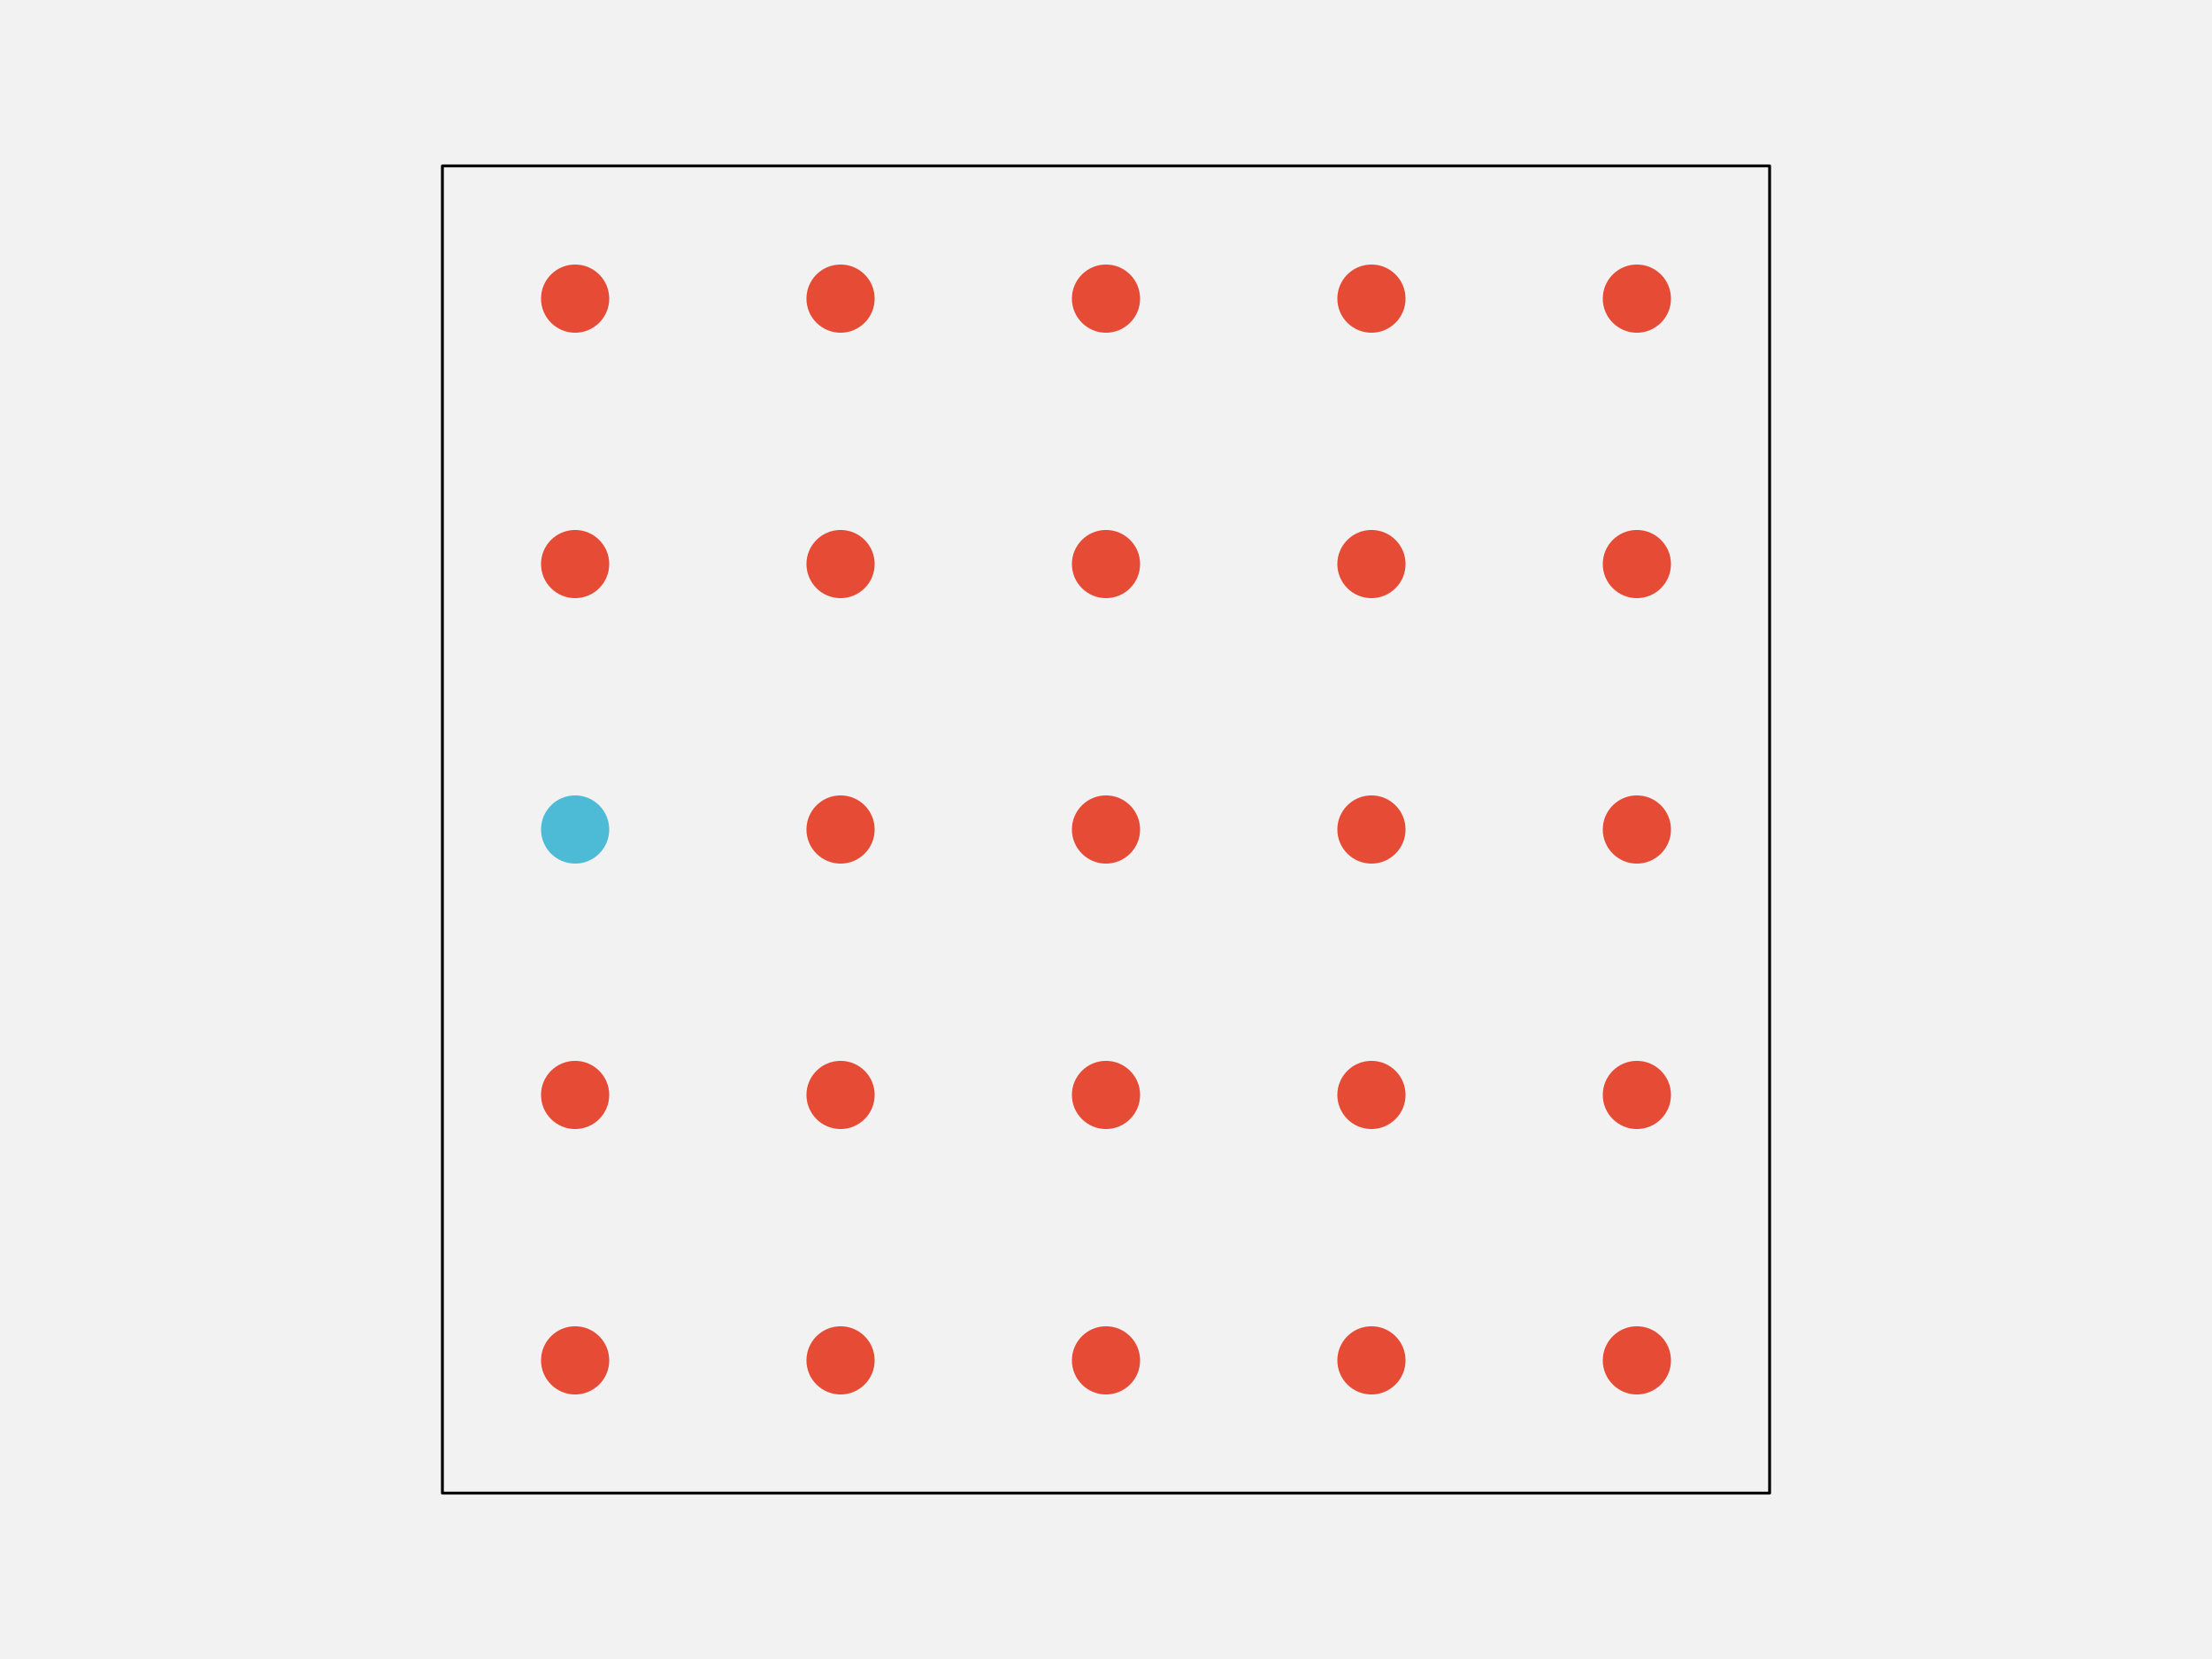
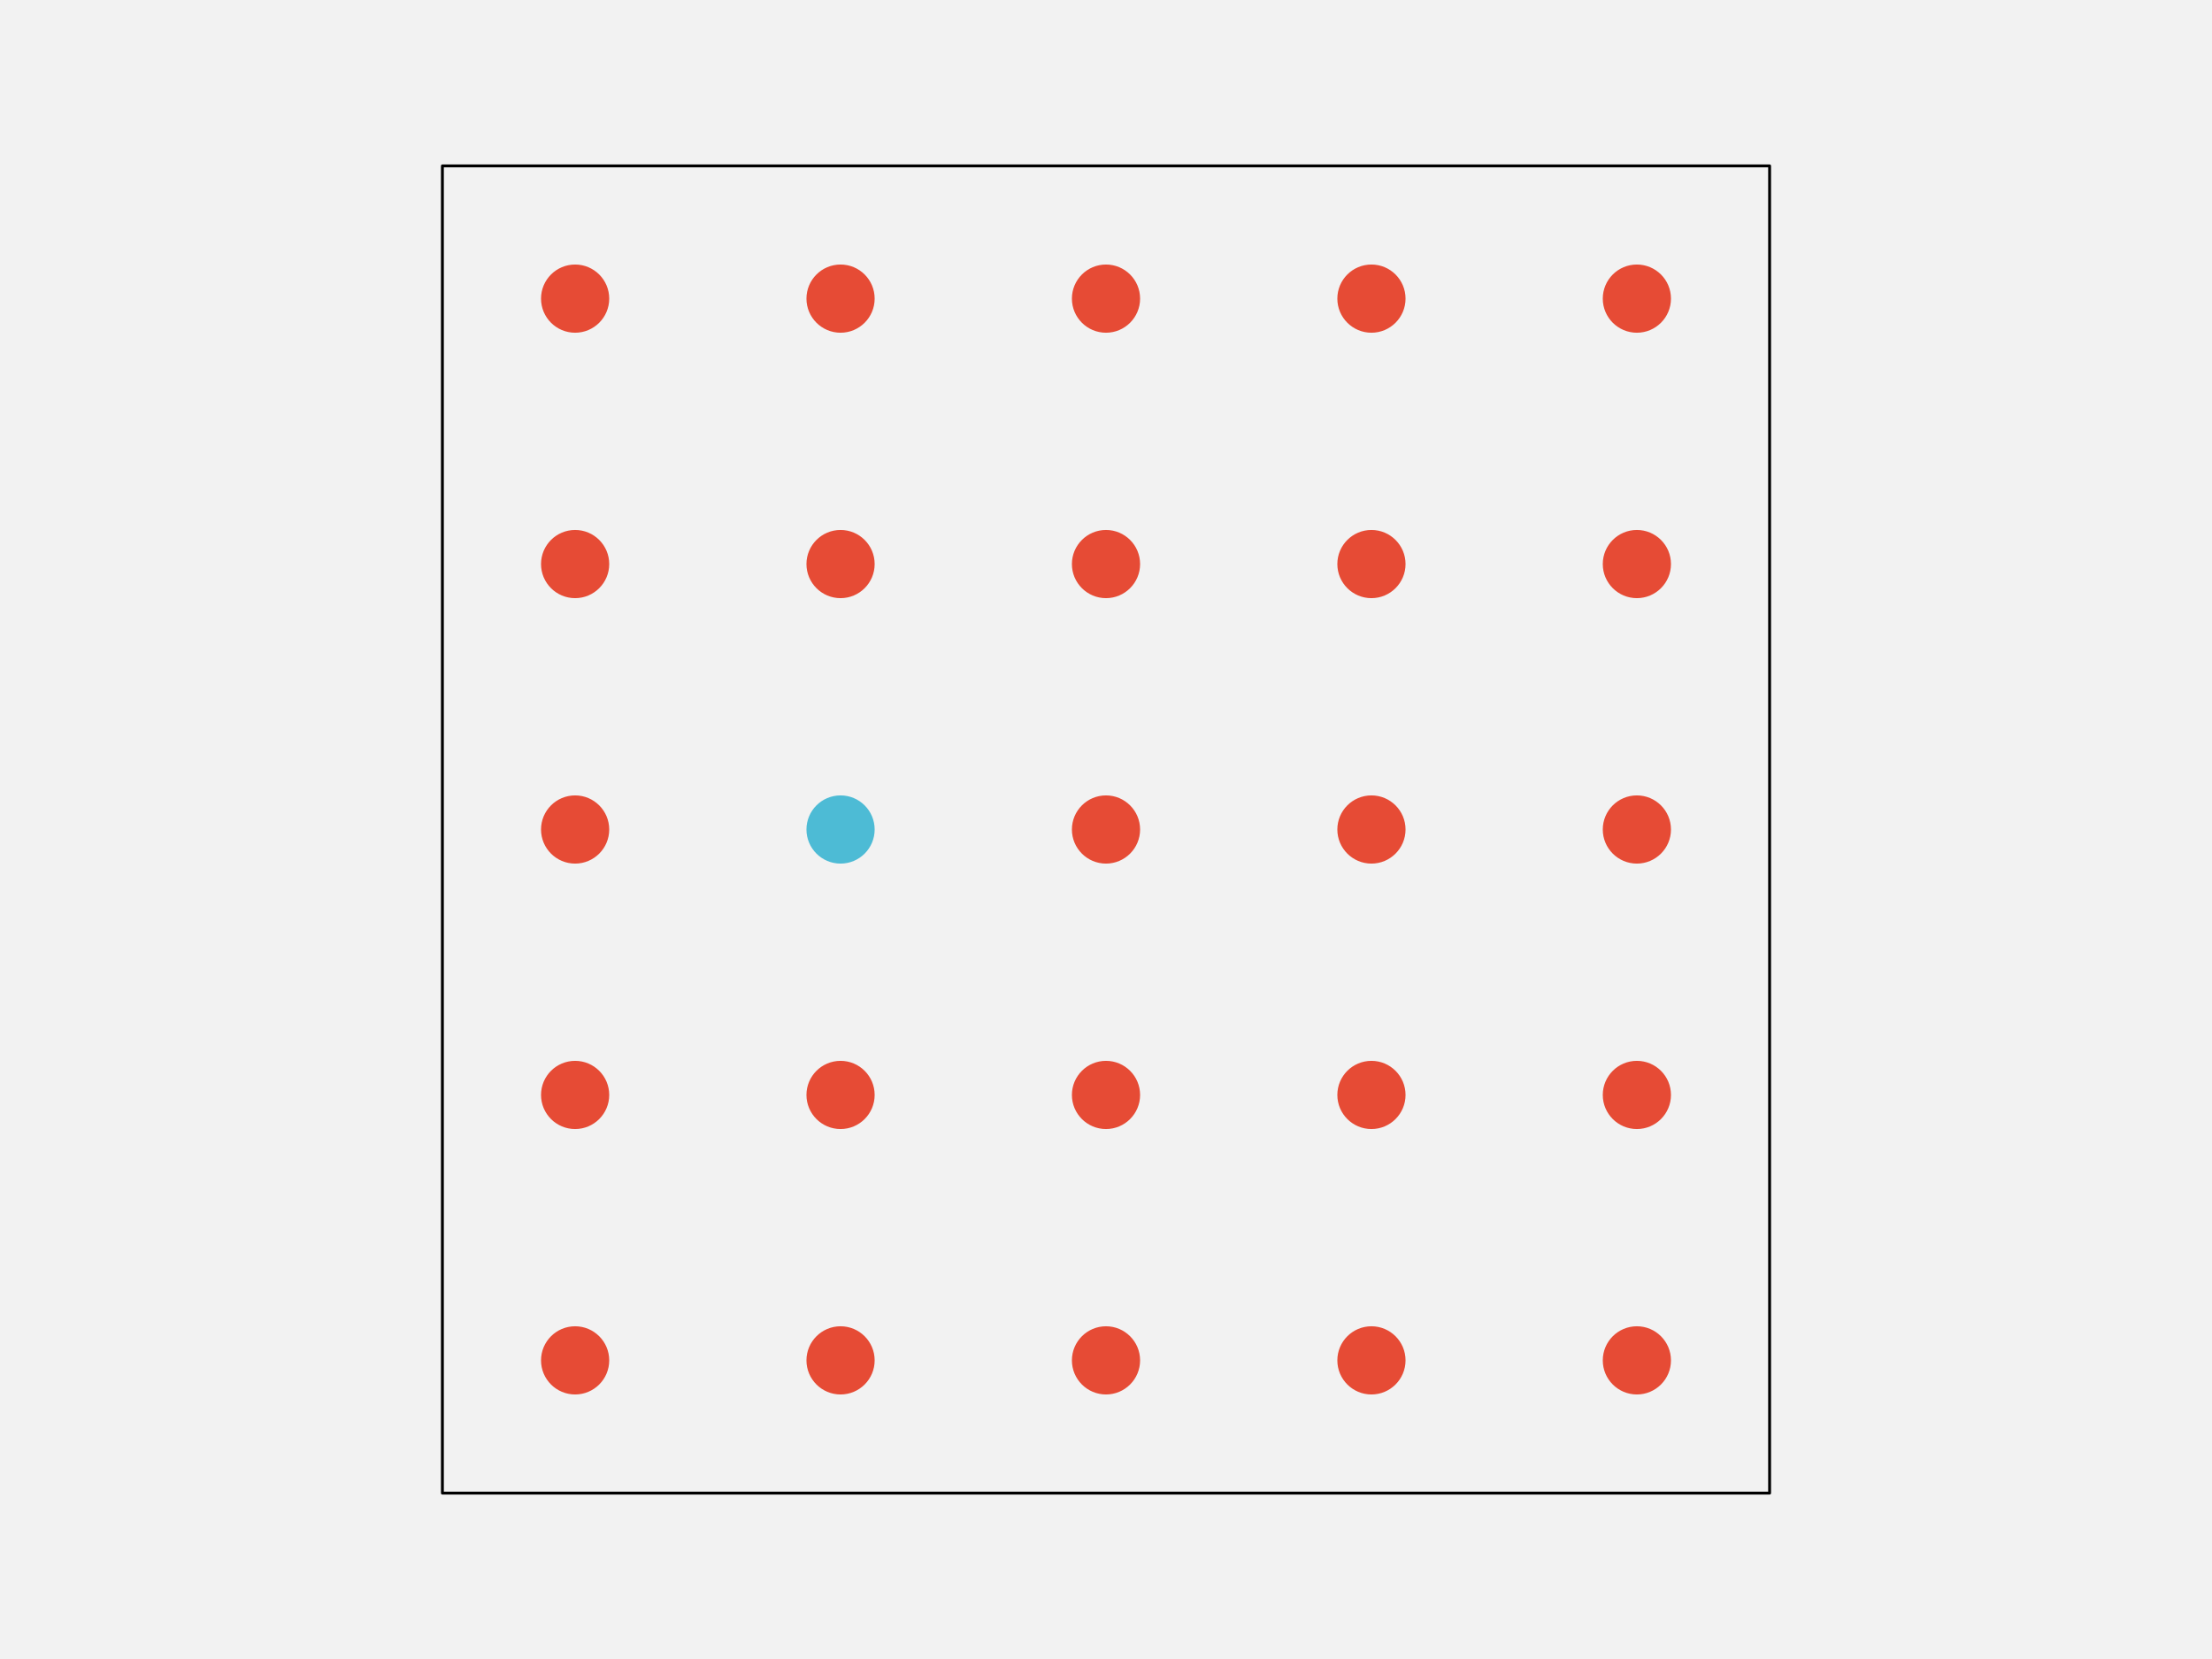
<svg xmlns="http://www.w3.org/2000/svg" width="576pt" height="432pt" viewBox="0 0 576 432" version="1.1">
  <g id="surface103">
    <rect x="0" y="0" width="576" height="432" style="fill:rgb(94.902%,94.902%,94.902%);fill-opacity:1;stroke:none;" />
    <path style="fill-rule:nonzero;fill:rgb(94.902%,94.902%,94.902%);fill-opacity:1;stroke-width:0.75;stroke-linecap:round;stroke-linejoin:round;stroke:rgb(0%,0%,0%);stroke-opacity:1;stroke-miterlimit:10;" d="M 115.199 388.801 L 460.801 388.801 L 460.801 43.199 L 115.199 43.199 Z M 115.199 388.801 " />
    <path style="fill-rule:nonzero;fill:rgb(90.196%,29.412%,20.784%);fill-opacity:1;stroke-width:0.75;stroke-linecap:round;stroke-linejoin:round;stroke:rgb(90.196%,29.412%,20.784%);stroke-opacity:1;stroke-miterlimit:10;" d="M 158.266 354.238 C 158.266 358.938 154.457 362.742 149.762 362.742 C 145.062 362.742 141.258 358.938 141.258 354.238 C 141.258 349.543 145.062 345.734 149.762 345.734 C 154.457 345.734 158.266 349.543 158.266 354.238 " />
    <path style="fill-rule:nonzero;fill:rgb(90.196%,29.412%,20.784%);fill-opacity:1;stroke-width:0.75;stroke-linecap:round;stroke-linejoin:round;stroke:rgb(90.196%,29.412%,20.784%);stroke-opacity:1;stroke-miterlimit:10;" d="M 227.383 354.238 C 227.383 358.938 223.578 362.742 218.879 362.742 C 214.184 362.742 210.375 358.938 210.375 354.238 C 210.375 349.543 214.184 345.734 218.879 345.734 C 223.578 345.734 227.383 349.543 227.383 354.238 " />
    <path style="fill-rule:nonzero;fill:rgb(90.196%,29.412%,20.784%);fill-opacity:1;stroke-width:0.75;stroke-linecap:round;stroke-linejoin:round;stroke:rgb(90.196%,29.412%,20.784%);stroke-opacity:1;stroke-miterlimit:10;" d="M 296.504 354.238 C 296.504 358.938 292.695 362.742 288 362.742 C 283.305 362.742 279.496 358.938 279.496 354.238 C 279.496 349.543 283.305 345.734 288 345.734 C 292.695 345.734 296.504 349.543 296.504 354.238 " />
    <path style="fill-rule:nonzero;fill:rgb(90.196%,29.412%,20.784%);fill-opacity:1;stroke-width:0.75;stroke-linecap:round;stroke-linejoin:round;stroke:rgb(90.196%,29.412%,20.784%);stroke-opacity:1;stroke-miterlimit:10;" d="M 365.625 354.238 C 365.625 358.938 361.816 362.742 357.121 362.742 C 352.422 362.742 348.617 358.938 348.617 354.238 C 348.617 349.543 352.422 345.734 357.121 345.734 C 361.816 345.734 365.625 349.543 365.625 354.238 " />
    <path style="fill-rule:nonzero;fill:rgb(90.196%,29.412%,20.784%);fill-opacity:1;stroke-width:0.75;stroke-linecap:round;stroke-linejoin:round;stroke:rgb(90.196%,29.412%,20.784%);stroke-opacity:1;stroke-miterlimit:10;" d="M 434.742 354.238 C 434.742 358.938 430.938 362.742 426.238 362.742 C 421.543 362.742 417.734 358.938 417.734 354.238 C 417.734 349.543 421.543 345.734 426.238 345.734 C 430.938 345.734 434.742 349.543 434.742 354.238 " />
    <path style="fill-rule:nonzero;fill:rgb(90.196%,29.412%,20.784%);fill-opacity:1;stroke-width:0.75;stroke-linecap:round;stroke-linejoin:round;stroke:rgb(90.196%,29.412%,20.784%);stroke-opacity:1;stroke-miterlimit:10;" d="M 158.266 285.121 C 158.266 289.816 154.457 293.625 149.762 293.625 C 145.062 293.625 141.258 289.816 141.258 285.121 C 141.258 280.422 145.062 276.617 149.762 276.617 C 154.457 276.617 158.266 280.422 158.266 285.121 " />
    <path style="fill-rule:nonzero;fill:rgb(90.196%,29.412%,20.784%);fill-opacity:1;stroke-width:0.75;stroke-linecap:round;stroke-linejoin:round;stroke:rgb(90.196%,29.412%,20.784%);stroke-opacity:1;stroke-miterlimit:10;" d="M 227.383 285.121 C 227.383 289.816 223.578 293.625 218.879 293.625 C 214.184 293.625 210.375 289.816 210.375 285.121 C 210.375 280.422 214.184 276.617 218.879 276.617 C 223.578 276.617 227.383 280.422 227.383 285.121 " />
    <path style="fill-rule:nonzero;fill:rgb(90.196%,29.412%,20.784%);fill-opacity:1;stroke-width:0.75;stroke-linecap:round;stroke-linejoin:round;stroke:rgb(90.196%,29.412%,20.784%);stroke-opacity:1;stroke-miterlimit:10;" d="M 296.504 285.121 C 296.504 289.816 292.695 293.625 288 293.625 C 283.305 293.625 279.496 289.816 279.496 285.121 C 279.496 280.422 283.305 276.617 288 276.617 C 292.695 276.617 296.504 280.422 296.504 285.121 " />
    <path style="fill-rule:nonzero;fill:rgb(90.196%,29.412%,20.784%);fill-opacity:1;stroke-width:0.75;stroke-linecap:round;stroke-linejoin:round;stroke:rgb(90.196%,29.412%,20.784%);stroke-opacity:1;stroke-miterlimit:10;" d="M 365.625 285.121 C 365.625 289.816 361.816 293.625 357.121 293.625 C 352.422 293.625 348.617 289.816 348.617 285.121 C 348.617 280.422 352.422 276.617 357.121 276.617 C 361.816 276.617 365.625 280.422 365.625 285.121 " />
    <path style="fill-rule:nonzero;fill:rgb(90.196%,29.412%,20.784%);fill-opacity:1;stroke-width:0.75;stroke-linecap:round;stroke-linejoin:round;stroke:rgb(90.196%,29.412%,20.784%);stroke-opacity:1;stroke-miterlimit:10;" d="M 434.742 285.121 C 434.742 289.816 430.938 293.625 426.238 293.625 C 421.543 293.625 417.734 289.816 417.734 285.121 C 417.734 280.422 421.543 276.617 426.238 276.617 C 430.938 276.617 434.742 280.422 434.742 285.121 " />
-     <path style="fill-rule:nonzero;fill:rgb(30.196%,73.333%,83.529%);fill-opacity:1;stroke-width:0.75;stroke-linecap:round;stroke-linejoin:round;stroke:rgb(30.196%,73.333%,83.529%);stroke-opacity:1;stroke-miterlimit:10;" d="M 158.266 216 C 158.266 220.695 154.457 224.504 149.762 224.504 C 145.062 224.504 141.258 220.695 141.258 216 C 141.258 211.305 145.062 207.496 149.762 207.496 C 154.457 207.496 158.266 211.305 158.266 216 " />
-     <path style="fill-rule:nonzero;fill:rgb(90.196%,29.412%,20.784%);fill-opacity:1;stroke-width:0.75;stroke-linecap:round;stroke-linejoin:round;stroke:rgb(90.196%,29.412%,20.784%);stroke-opacity:1;stroke-miterlimit:10;" d="M 227.383 216 C 227.383 220.695 223.578 224.504 218.879 224.504 C 214.184 224.504 210.375 220.695 210.375 216 C 210.375 211.305 214.184 207.496 218.879 207.496 C 223.578 207.496 227.383 211.305 227.383 216 " />
+     <path style="fill-rule:nonzero;fill:rgb(90.196%,29.412%,20.784%);fill-opacity:1;stroke-width:0.75;stroke-linecap:round;stroke-linejoin:round;stroke:rgb(90.196%,29.412%,20.784%);stroke-opacity:1;stroke-miterlimit:10;" d="M 158.266 216 C 158.266 220.695 154.457 224.504 149.762 224.504 C 145.062 224.504 141.258 220.695 141.258 216 C 141.258 211.305 145.062 207.496 149.762 207.496 C 154.457 207.496 158.266 211.305 158.266 216 " />
+     <path style="fill-rule:nonzero;fill:rgb(30.196%,73.333%,83.529%);fill-opacity:1;stroke-width:0.75;stroke-linecap:round;stroke-linejoin:round;stroke:rgb(30.196%,73.333%,83.529%);stroke-opacity:1;stroke-miterlimit:10;" d="M 227.383 216 C 227.383 220.695 223.578 224.504 218.879 224.504 C 214.184 224.504 210.375 220.695 210.375 216 C 210.375 211.305 214.184 207.496 218.879 207.496 C 223.578 207.496 227.383 211.305 227.383 216 " />
    <path style="fill-rule:nonzero;fill:rgb(90.196%,29.412%,20.784%);fill-opacity:1;stroke-width:0.75;stroke-linecap:round;stroke-linejoin:round;stroke:rgb(90.196%,29.412%,20.784%);stroke-opacity:1;stroke-miterlimit:10;" d="M 296.504 216 C 296.504 220.695 292.695 224.504 288 224.504 C 283.305 224.504 279.496 220.695 279.496 216 C 279.496 211.305 283.305 207.496 288 207.496 C 292.695 207.496 296.504 211.305 296.504 216 " />
    <path style="fill-rule:nonzero;fill:rgb(90.196%,29.412%,20.784%);fill-opacity:1;stroke-width:0.75;stroke-linecap:round;stroke-linejoin:round;stroke:rgb(90.196%,29.412%,20.784%);stroke-opacity:1;stroke-miterlimit:10;" d="M 365.625 216 C 365.625 220.695 361.816 224.504 357.121 224.504 C 352.422 224.504 348.617 220.695 348.617 216 C 348.617 211.305 352.422 207.496 357.121 207.496 C 361.816 207.496 365.625 211.305 365.625 216 " />
    <path style="fill-rule:nonzero;fill:rgb(90.196%,29.412%,20.784%);fill-opacity:1;stroke-width:0.75;stroke-linecap:round;stroke-linejoin:round;stroke:rgb(90.196%,29.412%,20.784%);stroke-opacity:1;stroke-miterlimit:10;" d="M 434.742 216 C 434.742 220.695 430.938 224.504 426.238 224.504 C 421.543 224.504 417.734 220.695 417.734 216 C 417.734 211.305 421.543 207.496 426.238 207.496 C 430.938 207.496 434.742 211.305 434.742 216 " />
    <path style="fill-rule:nonzero;fill:rgb(90.196%,29.412%,20.784%);fill-opacity:1;stroke-width:0.75;stroke-linecap:round;stroke-linejoin:round;stroke:rgb(90.196%,29.412%,20.784%);stroke-opacity:1;stroke-miterlimit:10;" d="M 158.266 146.879 C 158.266 151.578 154.457 155.383 149.762 155.383 C 145.062 155.383 141.258 151.578 141.258 146.879 C 141.258 142.184 145.062 138.375 149.762 138.375 C 154.457 138.375 158.266 142.184 158.266 146.879 " />
    <path style="fill-rule:nonzero;fill:rgb(90.196%,29.412%,20.784%);fill-opacity:1;stroke-width:0.75;stroke-linecap:round;stroke-linejoin:round;stroke:rgb(90.196%,29.412%,20.784%);stroke-opacity:1;stroke-miterlimit:10;" d="M 227.383 146.879 C 227.383 151.578 223.578 155.383 218.879 155.383 C 214.184 155.383 210.375 151.578 210.375 146.879 C 210.375 142.184 214.184 138.375 218.879 138.375 C 223.578 138.375 227.383 142.184 227.383 146.879 " />
    <path style="fill-rule:nonzero;fill:rgb(90.196%,29.412%,20.784%);fill-opacity:1;stroke-width:0.75;stroke-linecap:round;stroke-linejoin:round;stroke:rgb(90.196%,29.412%,20.784%);stroke-opacity:1;stroke-miterlimit:10;" d="M 296.504 146.879 C 296.504 151.578 292.695 155.383 288 155.383 C 283.305 155.383 279.496 151.578 279.496 146.879 C 279.496 142.184 283.305 138.375 288 138.375 C 292.695 138.375 296.504 142.184 296.504 146.879 " />
    <path style="fill-rule:nonzero;fill:rgb(90.196%,29.412%,20.784%);fill-opacity:1;stroke-width:0.75;stroke-linecap:round;stroke-linejoin:round;stroke:rgb(90.196%,29.412%,20.784%);stroke-opacity:1;stroke-miterlimit:10;" d="M 365.625 146.879 C 365.625 151.578 361.816 155.383 357.121 155.383 C 352.422 155.383 348.617 151.578 348.617 146.879 C 348.617 142.184 352.422 138.375 357.121 138.375 C 361.816 138.375 365.625 142.184 365.625 146.879 " />
    <path style="fill-rule:nonzero;fill:rgb(90.196%,29.412%,20.784%);fill-opacity:1;stroke-width:0.75;stroke-linecap:round;stroke-linejoin:round;stroke:rgb(90.196%,29.412%,20.784%);stroke-opacity:1;stroke-miterlimit:10;" d="M 434.742 146.879 C 434.742 151.578 430.938 155.383 426.238 155.383 C 421.543 155.383 417.734 151.578 417.734 146.879 C 417.734 142.184 421.543 138.375 426.238 138.375 C 430.938 138.375 434.742 142.184 434.742 146.879 " />
    <path style="fill-rule:nonzero;fill:rgb(90.196%,29.412%,20.784%);fill-opacity:1;stroke-width:0.75;stroke-linecap:round;stroke-linejoin:round;stroke:rgb(90.196%,29.412%,20.784%);stroke-opacity:1;stroke-miterlimit:10;" d="M 158.266 77.762 C 158.266 82.457 154.457 86.266 149.762 86.266 C 145.062 86.266 141.258 82.457 141.258 77.762 C 141.258 73.062 145.062 69.258 149.762 69.258 C 154.457 69.258 158.266 73.062 158.266 77.762 " />
    <path style="fill-rule:nonzero;fill:rgb(90.196%,29.412%,20.784%);fill-opacity:1;stroke-width:0.75;stroke-linecap:round;stroke-linejoin:round;stroke:rgb(90.196%,29.412%,20.784%);stroke-opacity:1;stroke-miterlimit:10;" d="M 227.383 77.762 C 227.383 82.457 223.578 86.266 218.879 86.266 C 214.184 86.266 210.375 82.457 210.375 77.762 C 210.375 73.062 214.184 69.258 218.879 69.258 C 223.578 69.258 227.383 73.062 227.383 77.762 " />
    <path style="fill-rule:nonzero;fill:rgb(90.196%,29.412%,20.784%);fill-opacity:1;stroke-width:0.75;stroke-linecap:round;stroke-linejoin:round;stroke:rgb(90.196%,29.412%,20.784%);stroke-opacity:1;stroke-miterlimit:10;" d="M 296.504 77.762 C 296.504 82.457 292.695 86.266 288 86.266 C 283.305 86.266 279.496 82.457 279.496 77.762 C 279.496 73.062 283.305 69.258 288 69.258 C 292.695 69.258 296.504 73.062 296.504 77.762 " />
    <path style="fill-rule:nonzero;fill:rgb(90.196%,29.412%,20.784%);fill-opacity:1;stroke-width:0.75;stroke-linecap:round;stroke-linejoin:round;stroke:rgb(90.196%,29.412%,20.784%);stroke-opacity:1;stroke-miterlimit:10;" d="M 365.625 77.762 C 365.625 82.457 361.816 86.266 357.121 86.266 C 352.422 86.266 348.617 82.457 348.617 77.762 C 348.617 73.062 352.422 69.258 357.121 69.258 C 361.816 69.258 365.625 73.062 365.625 77.762 " />
    <path style="fill-rule:nonzero;fill:rgb(90.196%,29.412%,20.784%);fill-opacity:1;stroke-width:0.75;stroke-linecap:round;stroke-linejoin:round;stroke:rgb(90.196%,29.412%,20.784%);stroke-opacity:1;stroke-miterlimit:10;" d="M 434.742 77.762 C 434.742 82.457 430.938 86.266 426.238 86.266 C 421.543 86.266 417.734 82.457 417.734 77.762 C 417.734 73.062 421.543 69.258 426.238 69.258 C 430.938 69.258 434.742 73.062 434.742 77.762 " />
  </g>
</svg>
